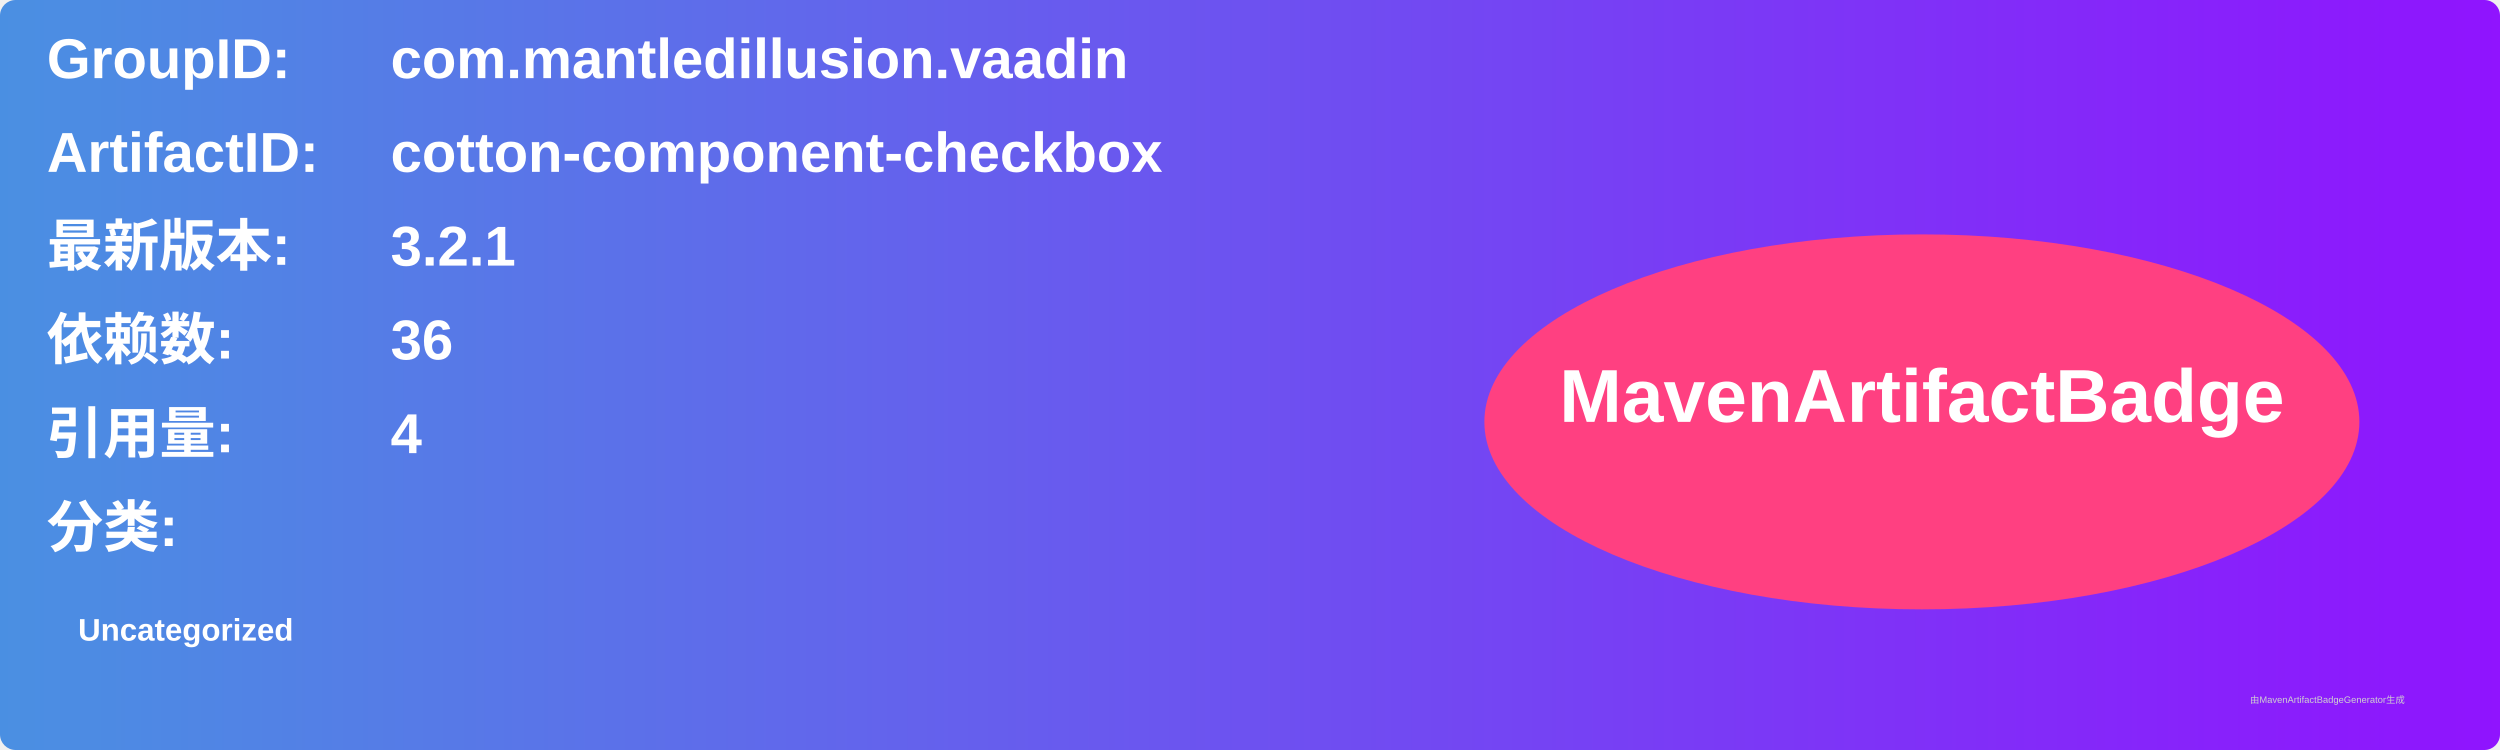
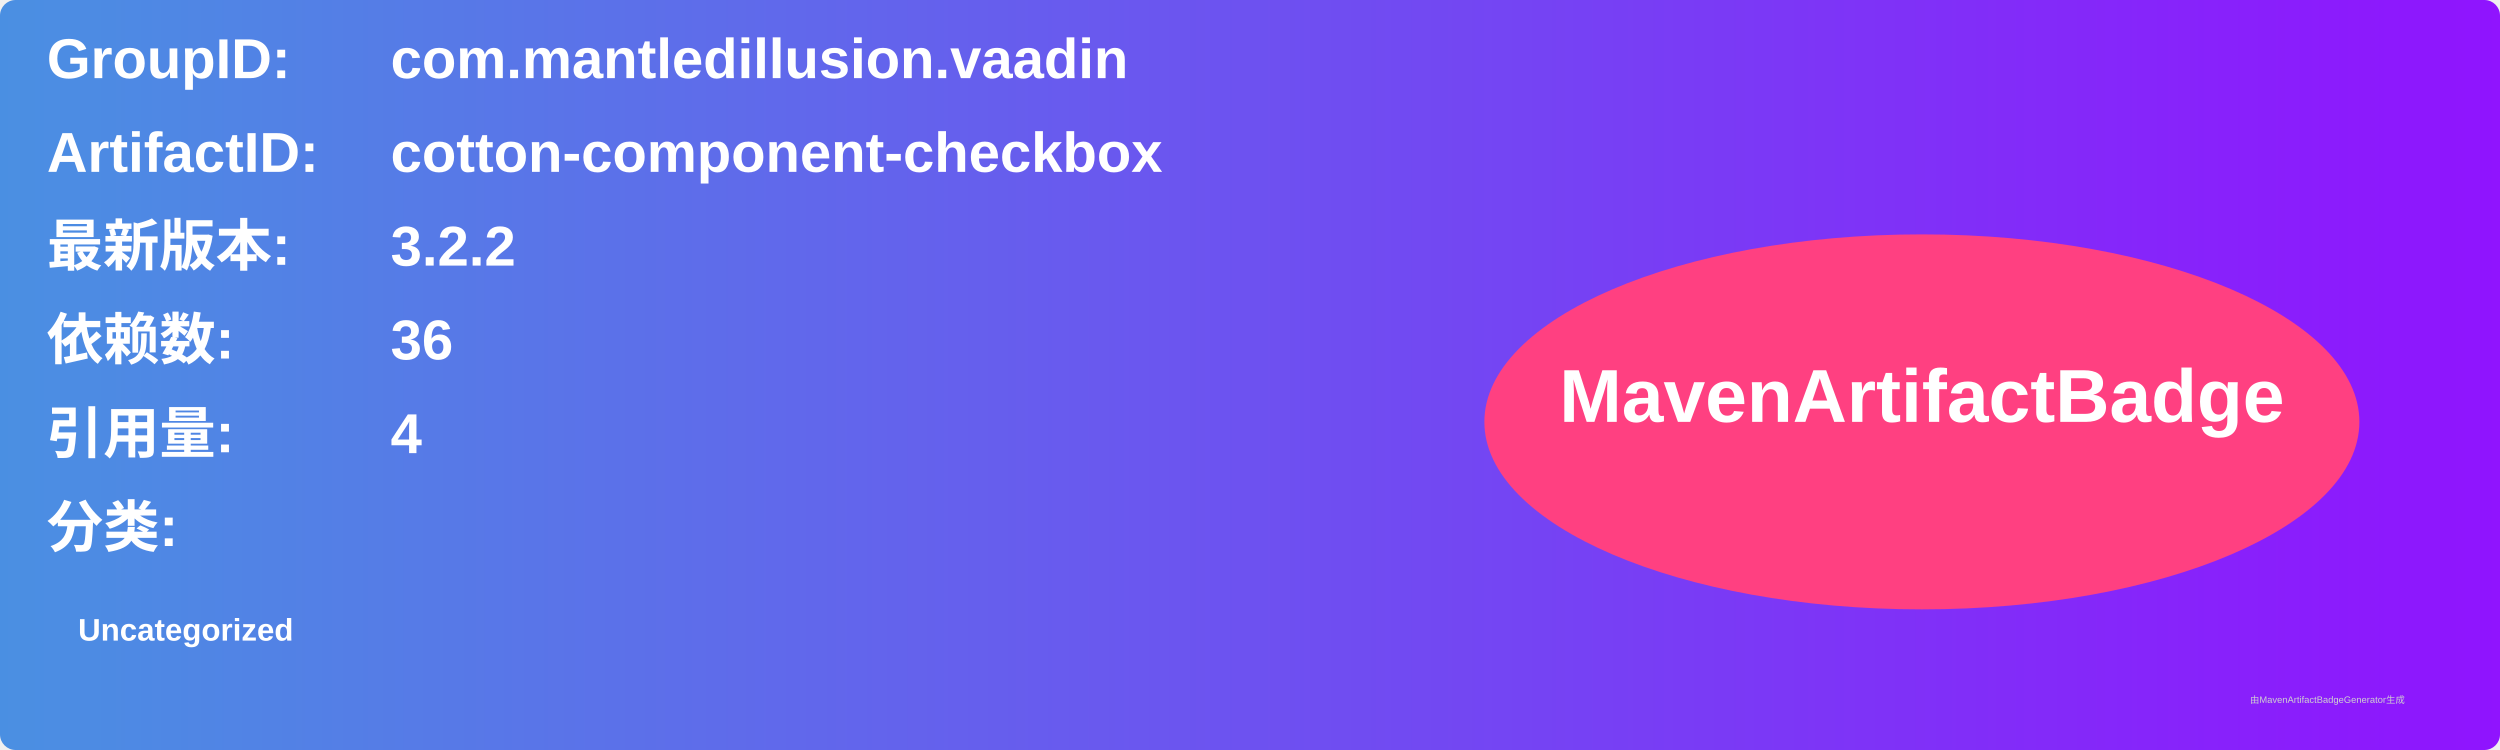
<svg xmlns="http://www.w3.org/2000/svg" width="800" height="240" viewBox="0 0 800 240">
  <linearGradient id="grad" x1="0%" y1="0%" x2="100%" y2="0%">
    <stop offset="0%" stop-color="#4a90e2" />
    <stop offset="100%" stop-color="#9013fe" />
  </linearGradient>
  <rect width="100%" height="100%" rx="5" ry="5" fill="url(#grad)" />
  <g transform="translate(15, 15)">
    <text x="0" y="10" font-family="Arial" font-size="18" fill="white" font-weight="bold" width="260">GroupID:</text>
    <text x="110" y="10" font-family="Arial" font-size="18" fill="white" font-weight="bold" width="460">com.mantledillusion.vaadin</text>
    <text x="0" y="40" font-family="Arial" font-size="18" fill="white" font-weight="bold" width="260">ArtifactID:</text>
    <text x="110" y="40" font-family="Arial" font-size="18" fill="white" font-weight="bold" width="460">cotton-component-checkbox</text>
    <text x="0" y="70" font-family="Arial" font-size="18" fill="white" font-weight="bold">最新版本:</text>
    <text x="110" y="70" font-family="Arial" font-size="18" fill="white" font-weight="bold">
-       <tspan font-weight="bold">3.2.1</tspan>
+       <tspan font-weight="bold">3.2.2</tspan>
    </text>
    <text x="0" y="100" font-family="Arial" font-size="18" fill="white" font-weight="bold">依赖数: </text>
    <text x="110" y="100" font-family="Arial" font-size="18" fill="white">
      <tspan font-weight="bold">36</tspan>
    </text>
    <text x="0" y="130" font-family="Arial" font-size="18" fill="white" font-weight="bold">引用量: </text>
    <text x="110" y="130" font-family="Arial" font-size="18" fill="white">
      <tspan font-weight="bold">4</tspan>
    </text>
    <text x="0" y="160" font-family="Arial" font-size="18" fill="white" font-weight="bold">分类:</text>
    <text x="10" y="190" font-family="Arial" font-size="10" fill="white">
      <tspan font-weight="bold">Uncategorized</tspan>
    </text>
    <ellipse cx="600" cy="120" rx="140" ry="60" fill="#ff4081" />
    <text x="600" y="120" text-anchor="middle" font-family="Arial" font-size="24" fill="white" font-weight="bold">MavenArtifactBadge</text>
  </g>
  <text x="720" y="225" font-family="Arial" font-size="3" fill="#d0d0d0">由MavenArtifactBadgeGenerator生成</text>
</svg>
